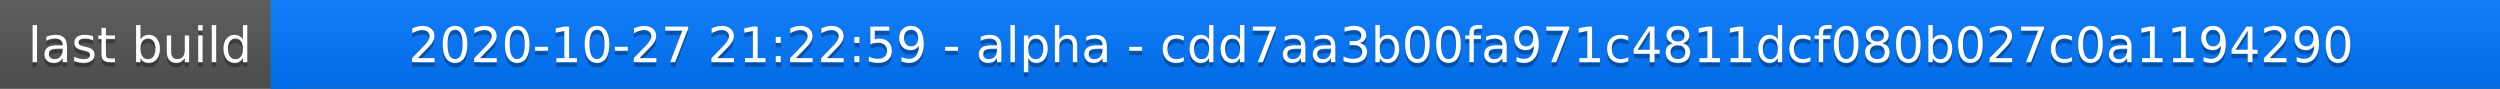
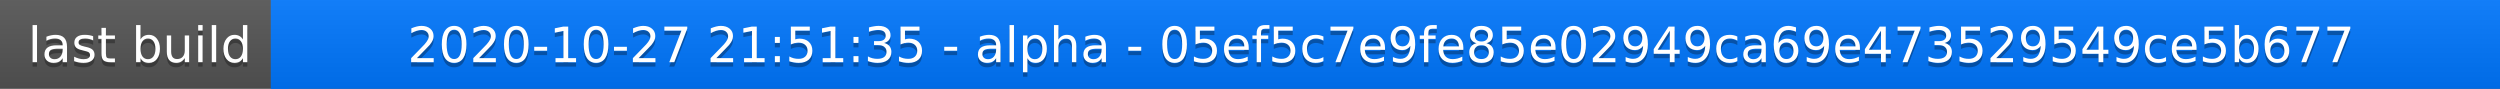
<svg xmlns="http://www.w3.org/2000/svg" width="563" height="20">
  <linearGradient id="a" x2="0" y2="100%">
    <stop offset="0" stop-color="#bbb" stop-opacity=".1" />
    <stop offset="1" stop-opacity=".1" />
  </linearGradient>
  <rect rx="0" width="563" height="20" fill="#555" />
  <rect rx="0" x="61" width="502" height="20" fill="#07f" />
  <path fill="#07f" d="M61 0h4v20h-4z" />
  <rect rx="0" width="563" height="20" fill="url(#a)" />
  <g fill="#fff" text-anchor="middle" font-family="DejaVu Sans,Verdana,Geneva,sans-serif" font-size="11">
    <text x="31.5" y="15" fill="#010101" fill-opacity=".3">last build</text>
    <text x="31.5" y="14">last build</text>
-     <text x="311" y="15" fill="#010101" fill-opacity=".3">2020-10-27 21:22:59 - alpha - cdd7aa3b00fa971c4811dcf080b027c0a1194290</text>
-     <text x="311" y="14">2020-10-27 21:22:59 - alpha - cdd7aa3b00fa971c4811dcf080b027c0a1194290</text>
+     <text x="311" y="15" fill="#010101" fill-opacity=".3">2020-10-27 21:51:35 - alpha - 05ef5c7e9fe85e02949ca69e473529549ce5b677</text>
+     <text x="311" y="14">2020-10-27 21:51:35 - alpha - 05ef5c7e9fe85e02949ca69e473529549ce5b677</text>
  </g>
</svg>
